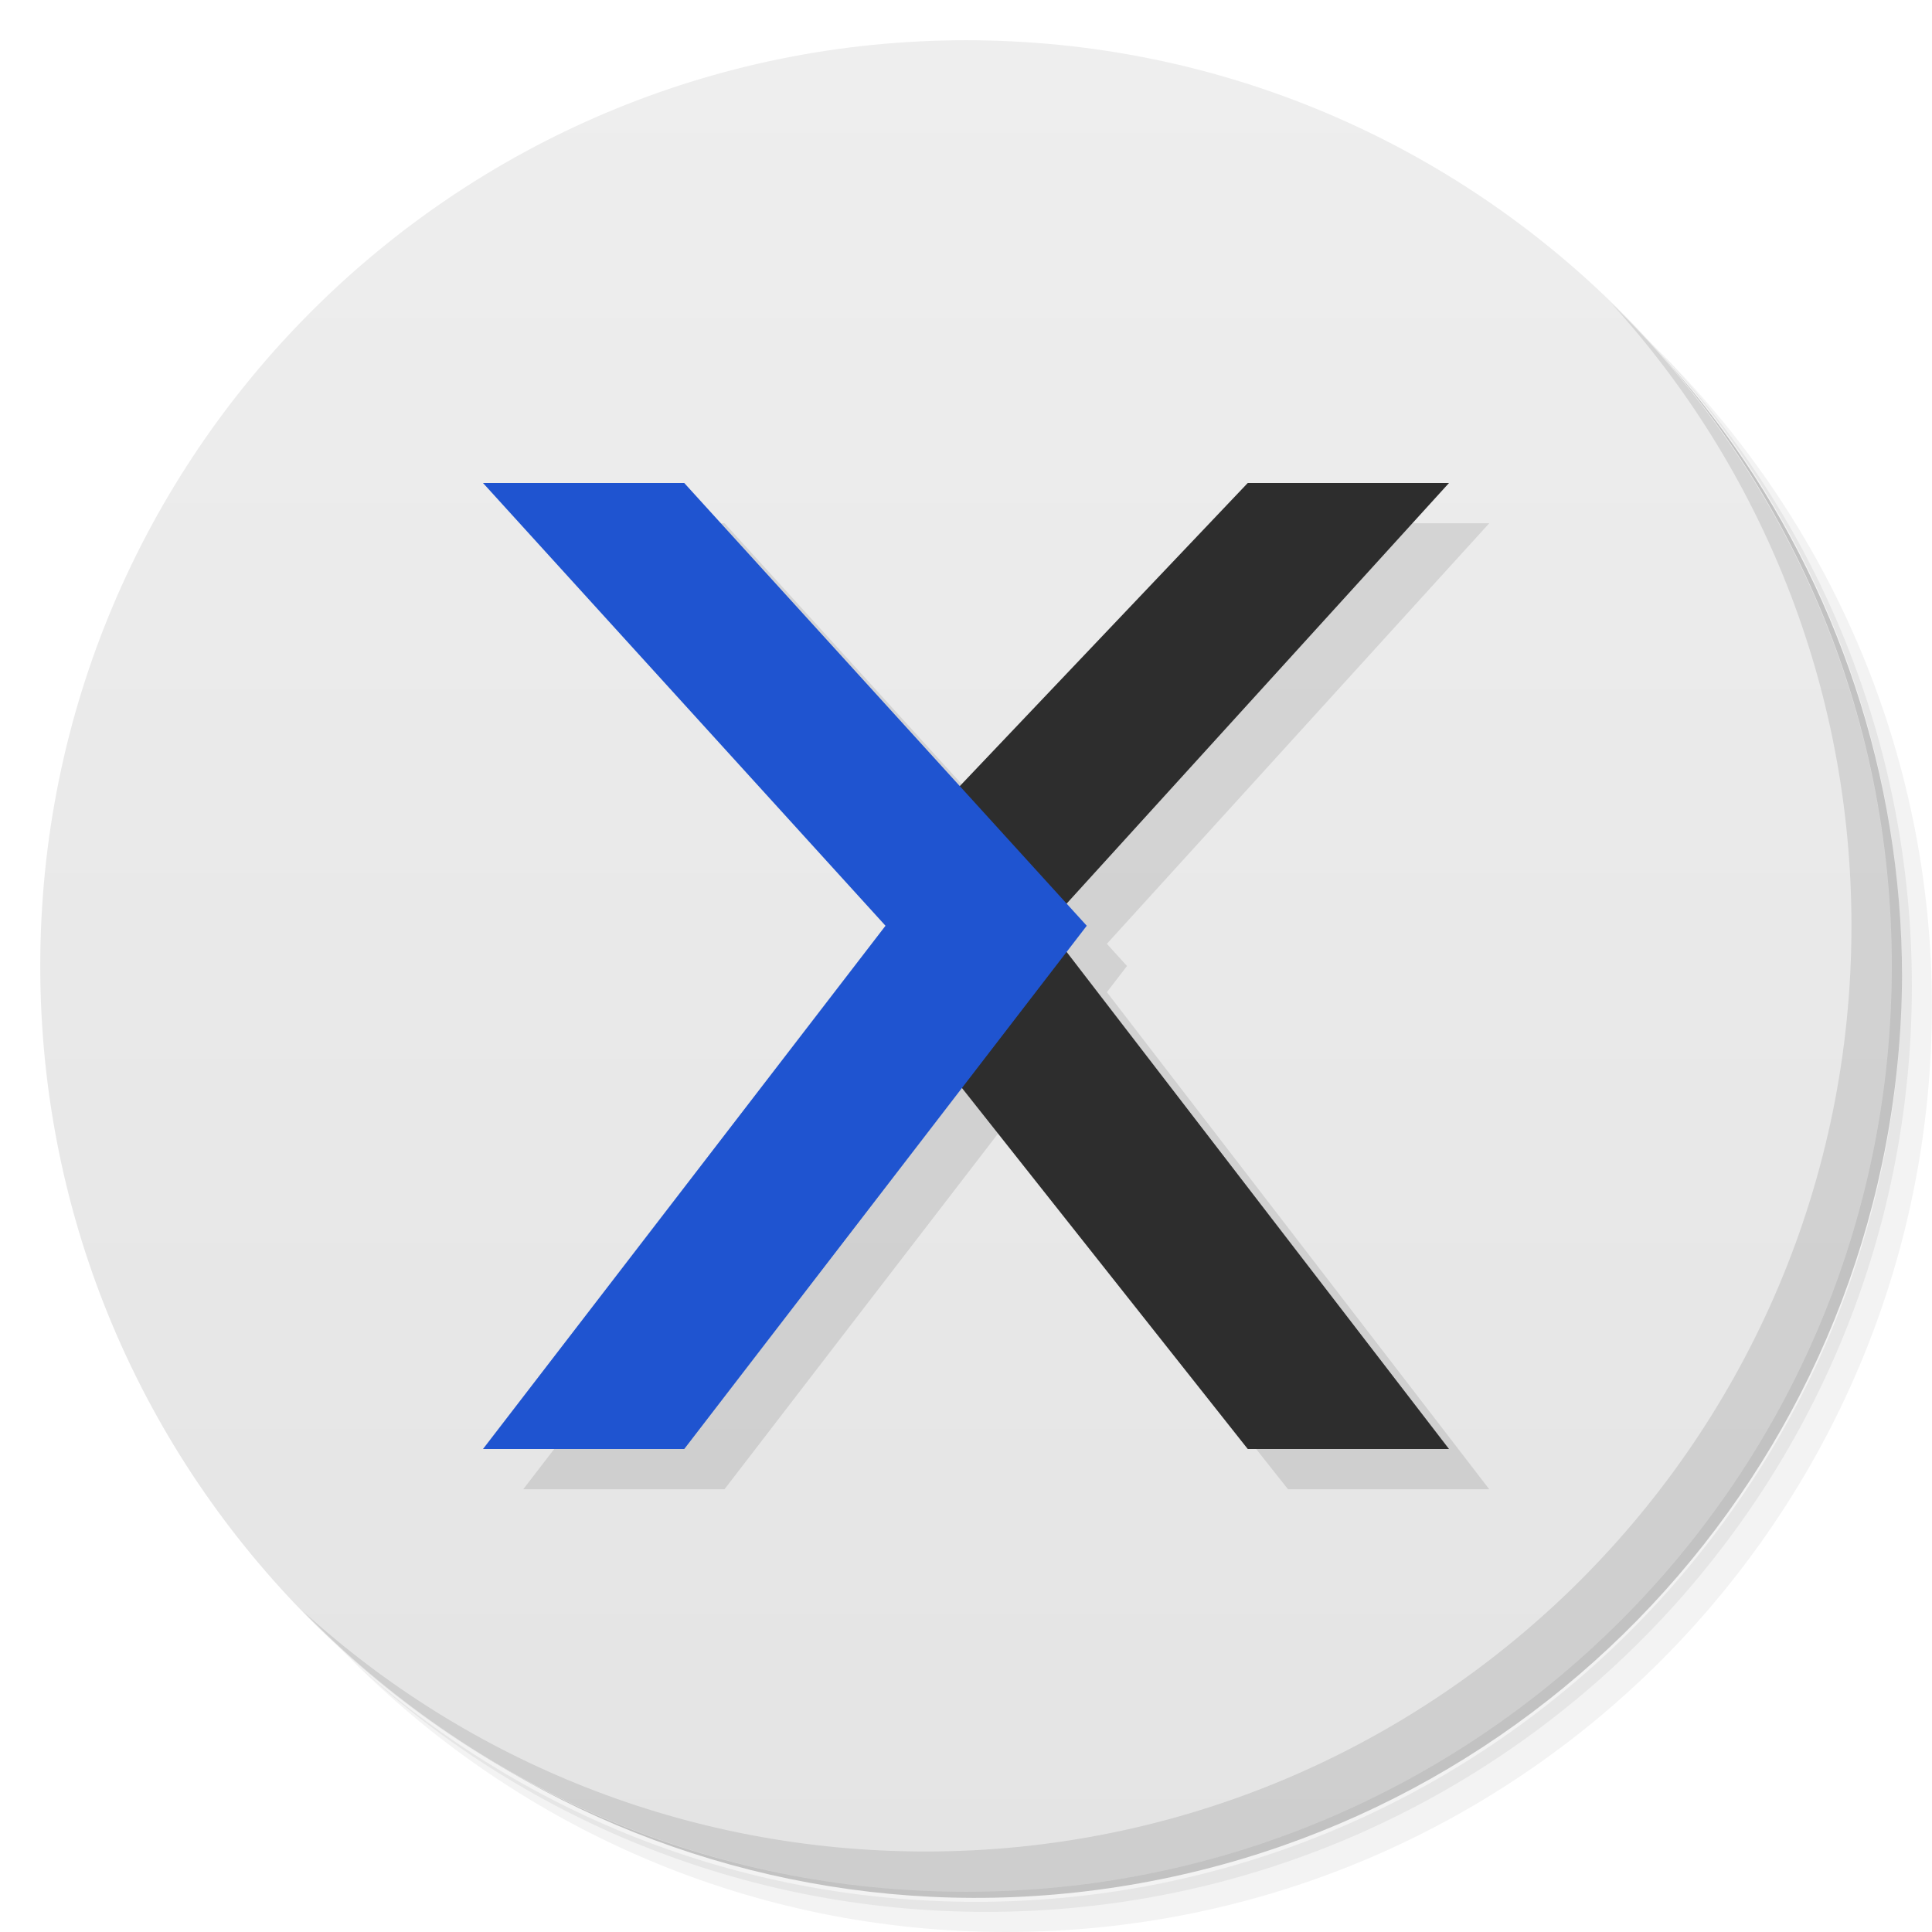
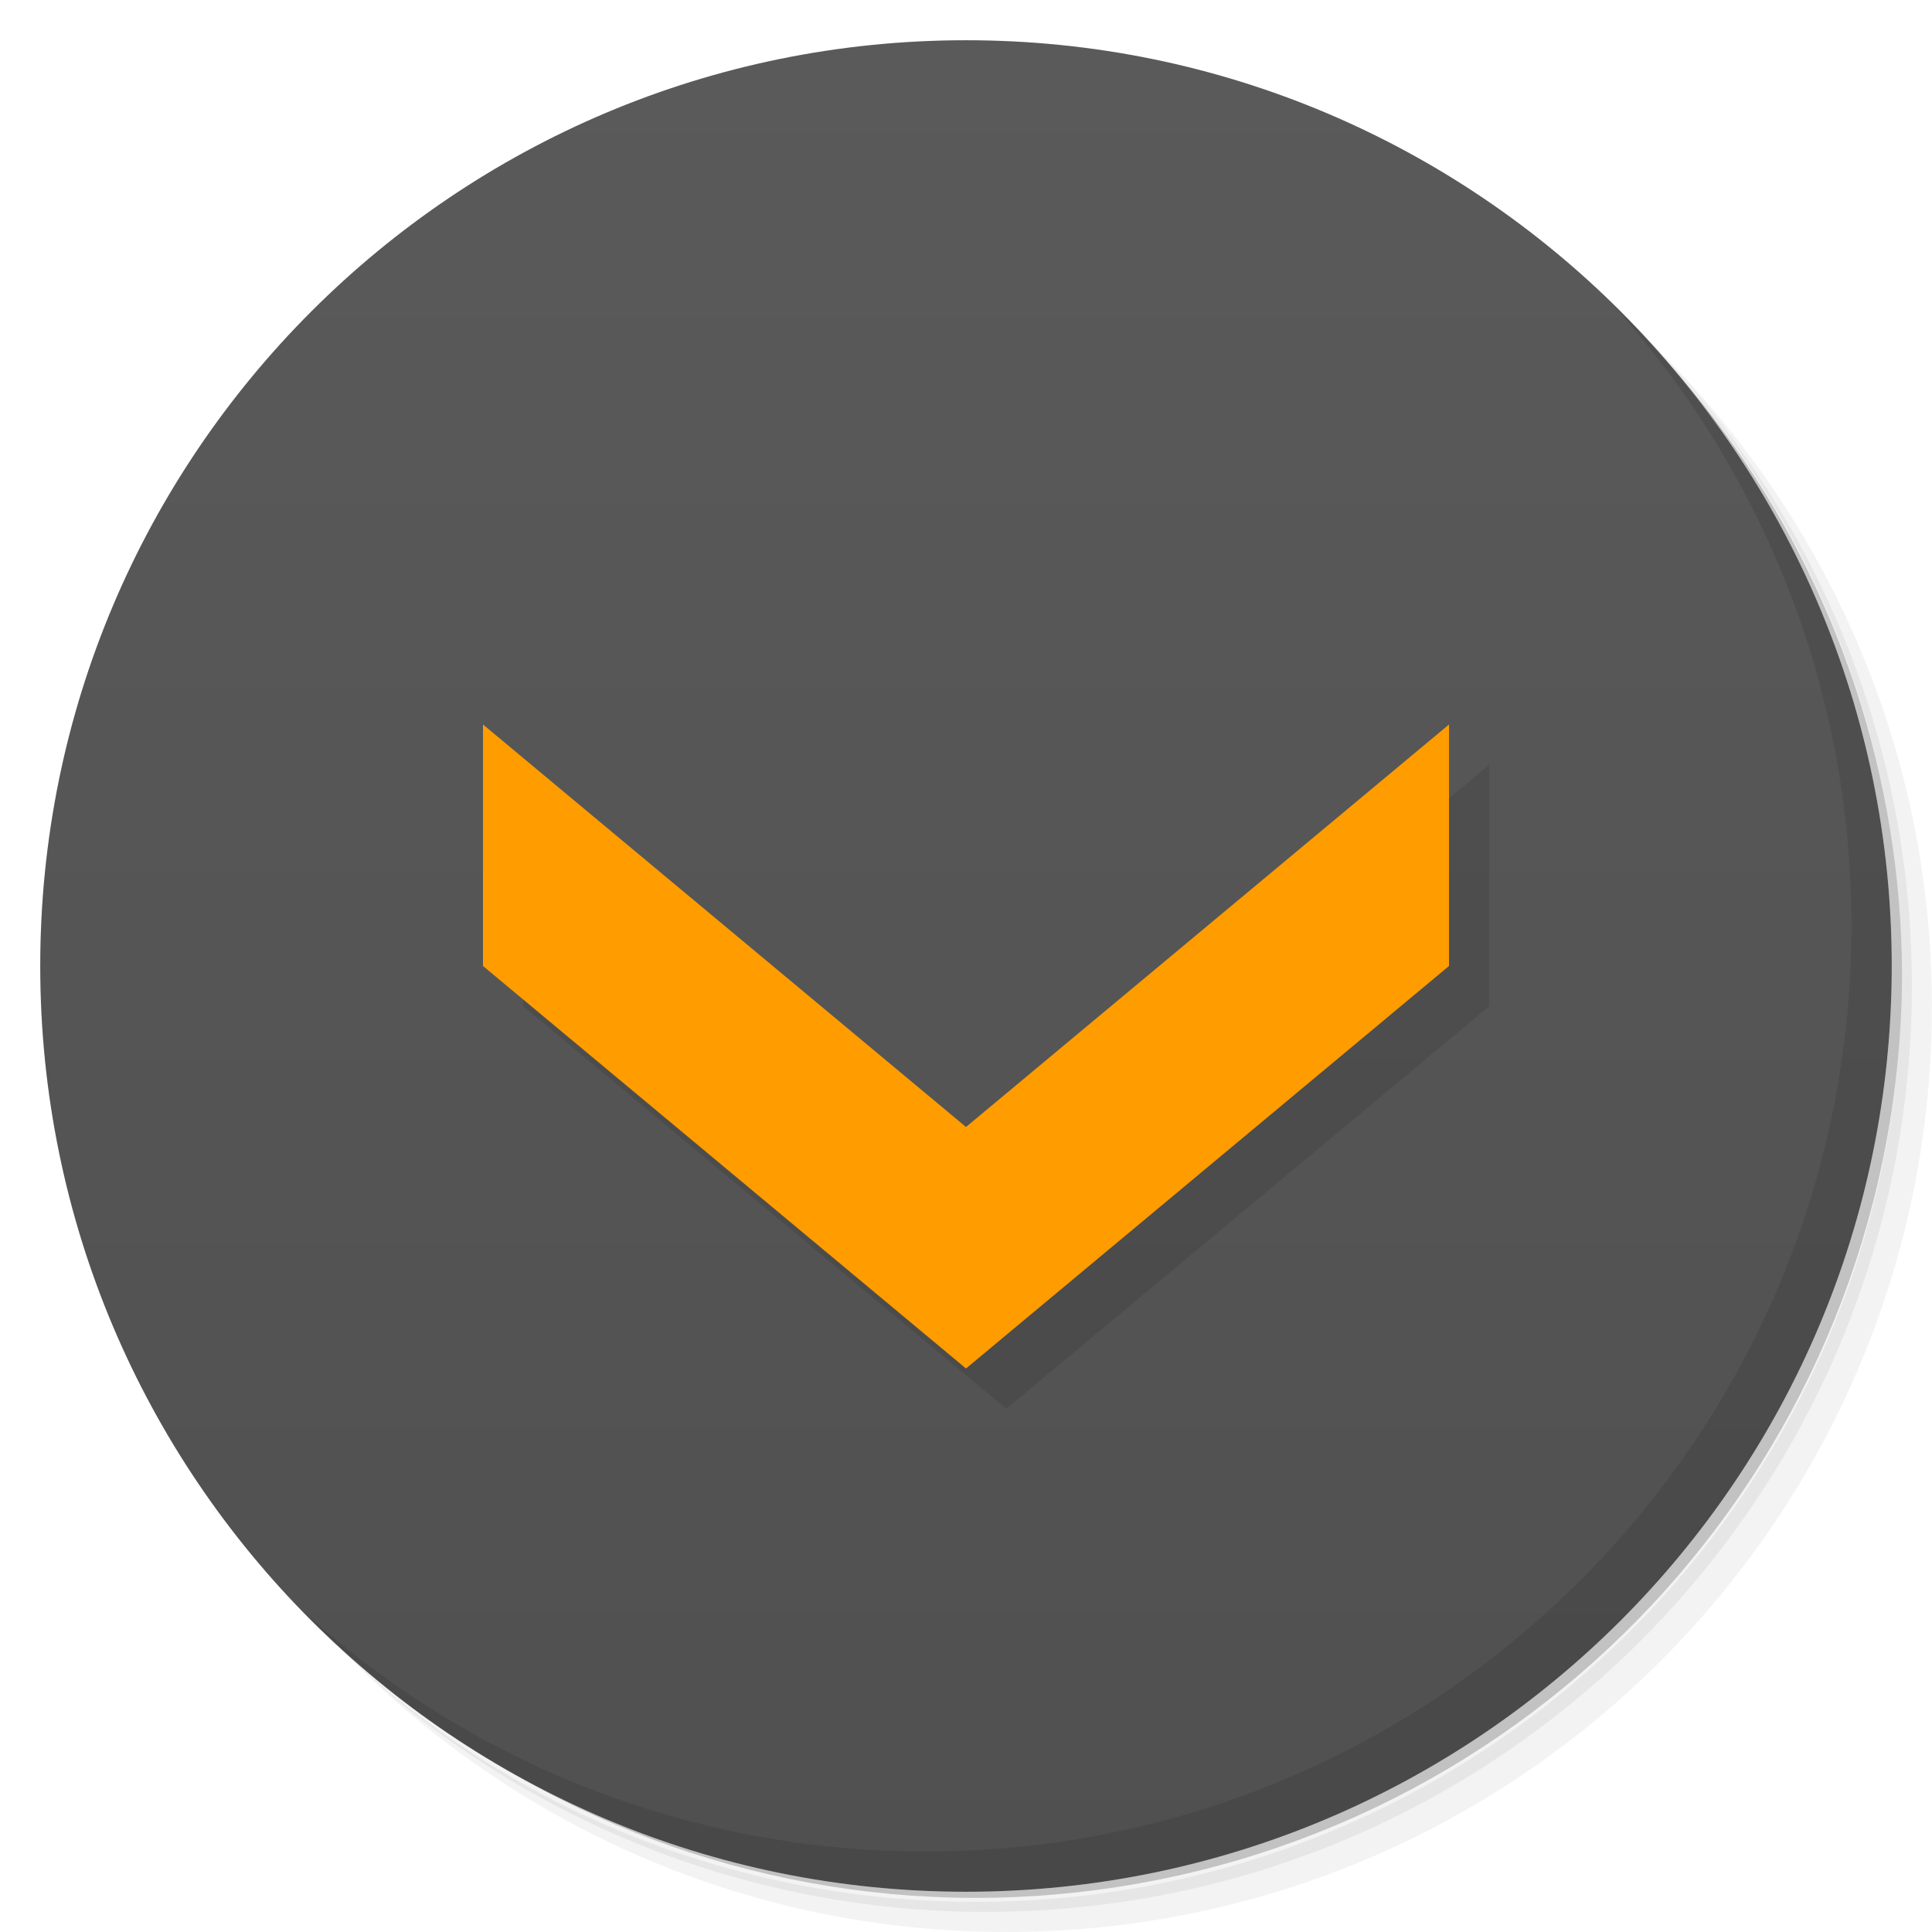
- <svg xmlns="http://www.w3.org/2000/svg" viewBox="0 0 48 48">
-   <defs>
+ <svg xmlns="http://www.w3.org/2000/svg" viewBox="0 0 48 48" id="svg2" version="1.1">
+   <defs id="defs4">
    <linearGradient id="linearGradient3764" x1="1" x2="47" gradientUnits="userSpaceOnUse" gradientTransform="matrix(0,-1,1,0,-1.5e-6,48)">
-       <stop style="stop-color:#e4e4e4;stop-opacity:1" />
-       <stop offset="1" style="stop-color:#eee;stop-opacity:1" />
+       <stop style="stop-color:#e4e4e4;stop-opacity:1" id="stop7" />
+       <stop offset="1" style="stop-color:#eee;stop-opacity:1" id="stop9" />
+     </linearGradient>
+     <linearGradient gradientTransform="matrix(0,-1,1,0,-1.5e-6,48)" gradientUnits="userSpaceOnUse" x2="47" x1="1" id="linearGradient3764-3">
+       <stop id="stop3746" style="stop-color:#505050;stop-opacity:1" />
+       <stop id="stop3748" style="stop-color:#5a5a5a;stop-opacity:1" offset="1" />
    </linearGradient>
  </defs>
-   <g>
-     <path d="m 36.31 5 c 5.859 4.062 9.688 10.831 9.688 18.5 c 0 12.426 -10.07 22.5 -22.5 22.5 c -7.669 0 -14.438 -3.828 -18.5 -9.688 c 1.037 1.822 2.306 3.499 3.781 4.969 c 4.085 3.712 9.514 5.969 15.469 5.969 c 12.703 0 23 -10.298 23 -23 c 0 -5.954 -2.256 -11.384 -5.969 -15.469 c -1.469 -1.475 -3.147 -2.744 -4.969 -3.781 z m 4.969 3.781 c 3.854 4.113 6.219 9.637 6.219 15.719 c 0 12.703 -10.297 23 -23 23 c -6.081 0 -11.606 -2.364 -15.719 -6.219 c 4.16 4.144 9.883 6.719 16.219 6.719 c 12.703 0 23 -10.298 23 -23 c 0 -6.335 -2.575 -12.06 -6.719 -16.219 z" style="opacity:0.05" />
-     <path d="m 41.28 8.781 c 3.712 4.085 5.969 9.514 5.969 15.469 c 0 12.703 -10.297 23 -23 23 c -5.954 0 -11.384 -2.256 -15.469 -5.969 c 4.113 3.854 9.637 6.219 15.719 6.219 c 12.703 0 23 -10.298 23 -23 c 0 -6.081 -2.364 -11.606 -6.219 -15.719 z" style="opacity:0.1" />
-     <path d="m 31.25 2.375 c 8.615 3.154 14.75 11.417 14.75 21.13 c 0 12.426 -10.07 22.5 -22.5 22.5 c -9.708 0 -17.971 -6.135 -21.12 -14.75 a 23 23 0 0 0 44.875 -7 a 23 23 0 0 0 -16 -21.875 z" style="opacity:0.2" />
+   <g id="g11">
+     <path d="m 36.31 5 c 5.859 4.062 9.688 10.831 9.688 18.5 c 0 12.426 -10.07 22.5 -22.5 22.5 c -7.669 0 -14.438 -3.828 -18.5 -9.688 c 1.037 1.822 2.306 3.499 3.781 4.969 c 4.085 3.712 9.514 5.969 15.469 5.969 c 12.703 0 23 -10.298 23 -23 c 0 -5.954 -2.256 -11.384 -5.969 -15.469 c -1.469 -1.475 -3.147 -2.744 -4.969 -3.781 z m 4.969 3.781 c 3.854 4.113 6.219 9.637 6.219 15.719 c 0 12.703 -10.297 23 -23 23 c -6.081 0 -11.606 -2.364 -15.719 -6.219 c 4.16 4.144 9.883 6.719 16.219 6.719 c 12.703 0 23 -10.298 23 -23 c 0 -6.335 -2.575 -12.06 -6.719 -16.219 z" style="opacity:0.05" id="path13" />
+     <path d="m 41.28 8.781 c 3.712 4.085 5.969 9.514 5.969 15.469 c 0 12.703 -10.297 23 -23 23 c -5.954 0 -11.384 -2.256 -15.469 -5.969 c 4.113 3.854 9.637 6.219 15.719 6.219 c 12.703 0 23 -10.298 23 -23 c 0 -6.081 -2.364 -11.606 -6.219 -15.719 z" style="opacity:0.1" id="path15" />
+     <path d="m 31.25 2.375 c 8.615 3.154 14.75 11.417 14.75 21.13 c 0 12.426 -10.07 22.5 -22.5 22.5 c -9.708 0 -17.971 -6.135 -21.12 -14.75 a 23 23 0 0 0 44.875 -7 a 23 23 0 0 0 -16 -21.875 z" style="opacity:0.2" id="path17" />
  </g>
-   <g>
-     <path d="m 24 1 c 12.703 0 23 10.297 23 23 c 0 12.703 -10.297 23 -23 23 -12.703 0 -23 -10.297 -23 -23 0 -12.703 10.297 -23 23 -23 z" style="fill:url(#linearGradient3764);fill-opacity:1" />
+   <g id="g19">
+     <path d="m 24 1 c 12.703 0 23 10.297 23 23 c 0 12.703 -10.297 23 -23 23 -12.703 0 -23 -10.297 -23 -23 0 -12.703 10.297 -23 23 -23 z" style="fill:url(#linearGradient3764);fill-opacity:1" id="path21" />
  </g>
-   <g>
-     <g>
-       <g transform="translate(1,1)">
-         <g style="opacity:0.1">
-           <g>
-             <path d="m 13 13 l 10 11 l -10 13 l 5 0 l 6.898 -8.969 l 7.102 8.969 l 5 0 l -9.5 -12.35 l 0.5 -0.65 l -0.5 -0.551 l 9.5 -10.449 l -5 0 l -7.154 7.531 l -6.846 -7.531 l -5 0 z" transform="translate(-1,-1)" />
+   <path id="path3760" style="fill:url(#linearGradient3764-3);fill-opacity:1" d="M 24,1 C 36.703,1 47,11.297 47,24 47,36.703 36.703,47 24,47 11.297,47 1,36.703 1,24 1,11.297 11.297,1 24,1 Z" />
+   <g id="g3762" transform="matrix(0,1,-1,0,50,2)">
+     <g id="g3764">
+       <g transform="translate(1,1)" id="g3766">
+         <g style="opacity:0.1" id="g3768">
+           <g id="g3770">
+             <path d="m 16,12 6,0 10,12 -10,12 -6,0 10,-12" style="fill:#000000;fill-opacity:1;fill-rule:nonzero;stroke:none" id="path3772" />
          </g>
        </g>
      </g>
    </g>
  </g>
-   <g>
-     <g>
-       <g>
-         <path d="m 36 12 l -5 0 l -9.5 10 l 1.5 1 l -1.5 1 l 9.5 12 l 5 0 l -10 -13 m 10 -11" style="fill:#2d2d2d;fill-opacity:1;stroke:none;fill-rule:nonzero" />
-         <path d="m 12 12 l 5 0 l 10 11 l -10 13 l -5 0 l 10 -13 m -10 -11" style="fill:#1f54d0;fill-opacity:1;stroke:none;fill-rule:nonzero" />
+   <g id="g3774" transform="matrix(0,1,-1,0,48,2)">
+     <g id="g3776">
+       <g id="g3778">
+         <path d="m 16,12 6,0 10,12 -10,12 -6,0 10,-12" style="fill:#ff9c00;fill-opacity:1;fill-rule:nonzero;stroke:none" id="path3780" />
      </g>
    </g>
  </g>
-   <g>
-     <path d="m 40.03 7.531 c 3.712 4.084 5.969 9.514 5.969 15.469 0 12.703 -10.297 23 -23 23 c -5.954 0 -11.384 -2.256 -15.469 -5.969 4.178 4.291 10.01 6.969 16.469 6.969 c 12.703 0 23 -10.298 23 -23 0 -6.462 -2.677 -12.291 -6.969 -16.469 z" style="opacity:0.1" />
+   <g id="g45">
+     <path d="m 40.03 7.531 c 3.712 4.084 5.969 9.514 5.969 15.469 0 12.703 -10.297 23 -23 23 c -5.954 0 -11.384 -2.256 -15.469 -5.969 4.178 4.291 10.01 6.969 16.469 6.969 c 12.703 0 23 -10.298 23 -23 0 -6.462 -2.677 -12.291 -6.969 -16.469 z" style="opacity:0.1" id="path47" />
  </g>
</svg>
